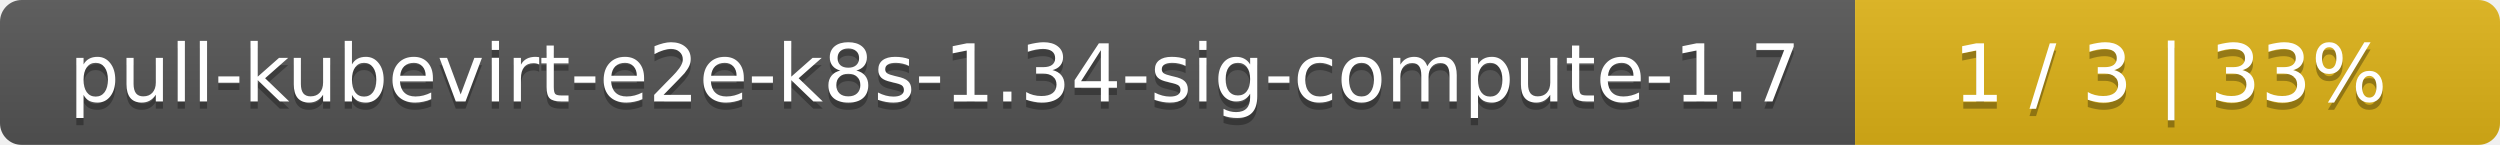
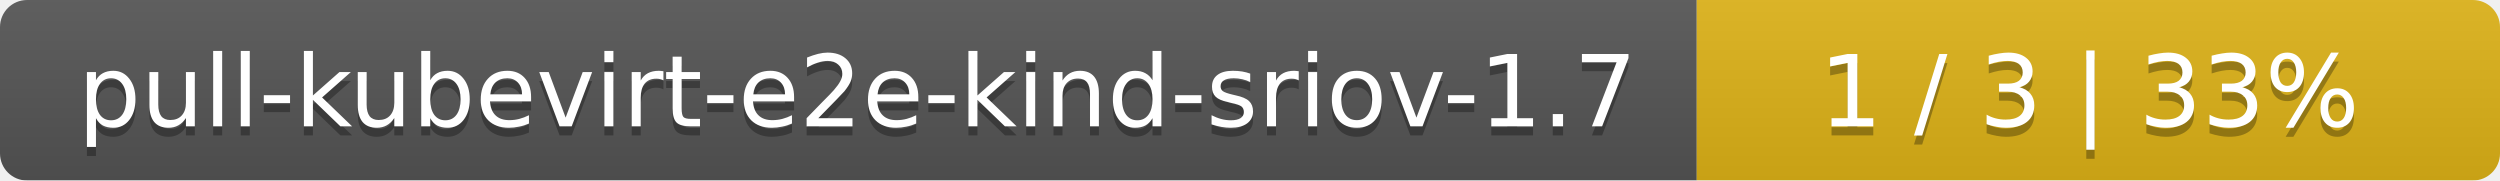
- <svg xmlns="http://www.w3.org/2000/svg" width="345" height="20">
+ <svg xmlns="http://www.w3.org/2000/svg" width="277" height="20">
  <linearGradient id="smooth" x2="0" y2="100%">
    <stop offset="0" stop-color="#bbb" stop-opacity=".1" />
    <stop offset="1" stop-opacity=".1" />
  </linearGradient>
  <mask id="round">
-     <rect width="345" height="20" rx="3" fill="#fff" />
+     <rect width="277" height="20" rx="3" fill="#fff" />
  </mask>
  <g mask="url(#round)">
-     <rect width="256" height="20" fill="#555" />
-     <rect x="256" width="89" height="20" fill="#dfb317" />
-     <rect width="345" height="20" fill="url(#smooth)" />
+     <rect width="188" height="20" fill="#555" />
+     <rect x="188" width="89" height="20" fill="#dfb317" />
+     <rect width="277" height="20" fill="url(#smooth)" />
  </g>
  <g fill="#fff" text-anchor="middle" font-family="DejaVu Sans,Verdana,Geneva,sans-serif" font-size="11">
-     <text x="129" y="15" fill="#010101" fill-opacity=".3">pull-kubevirt-e2e-k8s-1.34-sig-compute-1.7</text>
-     <text x="129" y="14">pull-kubevirt-e2e-k8s-1.34-sig-compute-1.7</text>
-     <text x="299.5" y="15" fill="#010101" fill-opacity=".3">1 / 3    |    33%</text>
-     <text x="299.5" y="14">1 / 3    |    33%</text>
+     <text x="95" y="15" fill="#010101" fill-opacity=".3">pull-kubevirt-e2e-kind-sriov-1.7</text>
+     <text x="95" y="14">pull-kubevirt-e2e-kind-sriov-1.7</text>
+     <text x="231.5" y="15" fill="#010101" fill-opacity=".3">1 / 3    |    33%</text>
+     <text x="231.5" y="14">1 / 3    |    33%</text>
  </g>
</svg>
